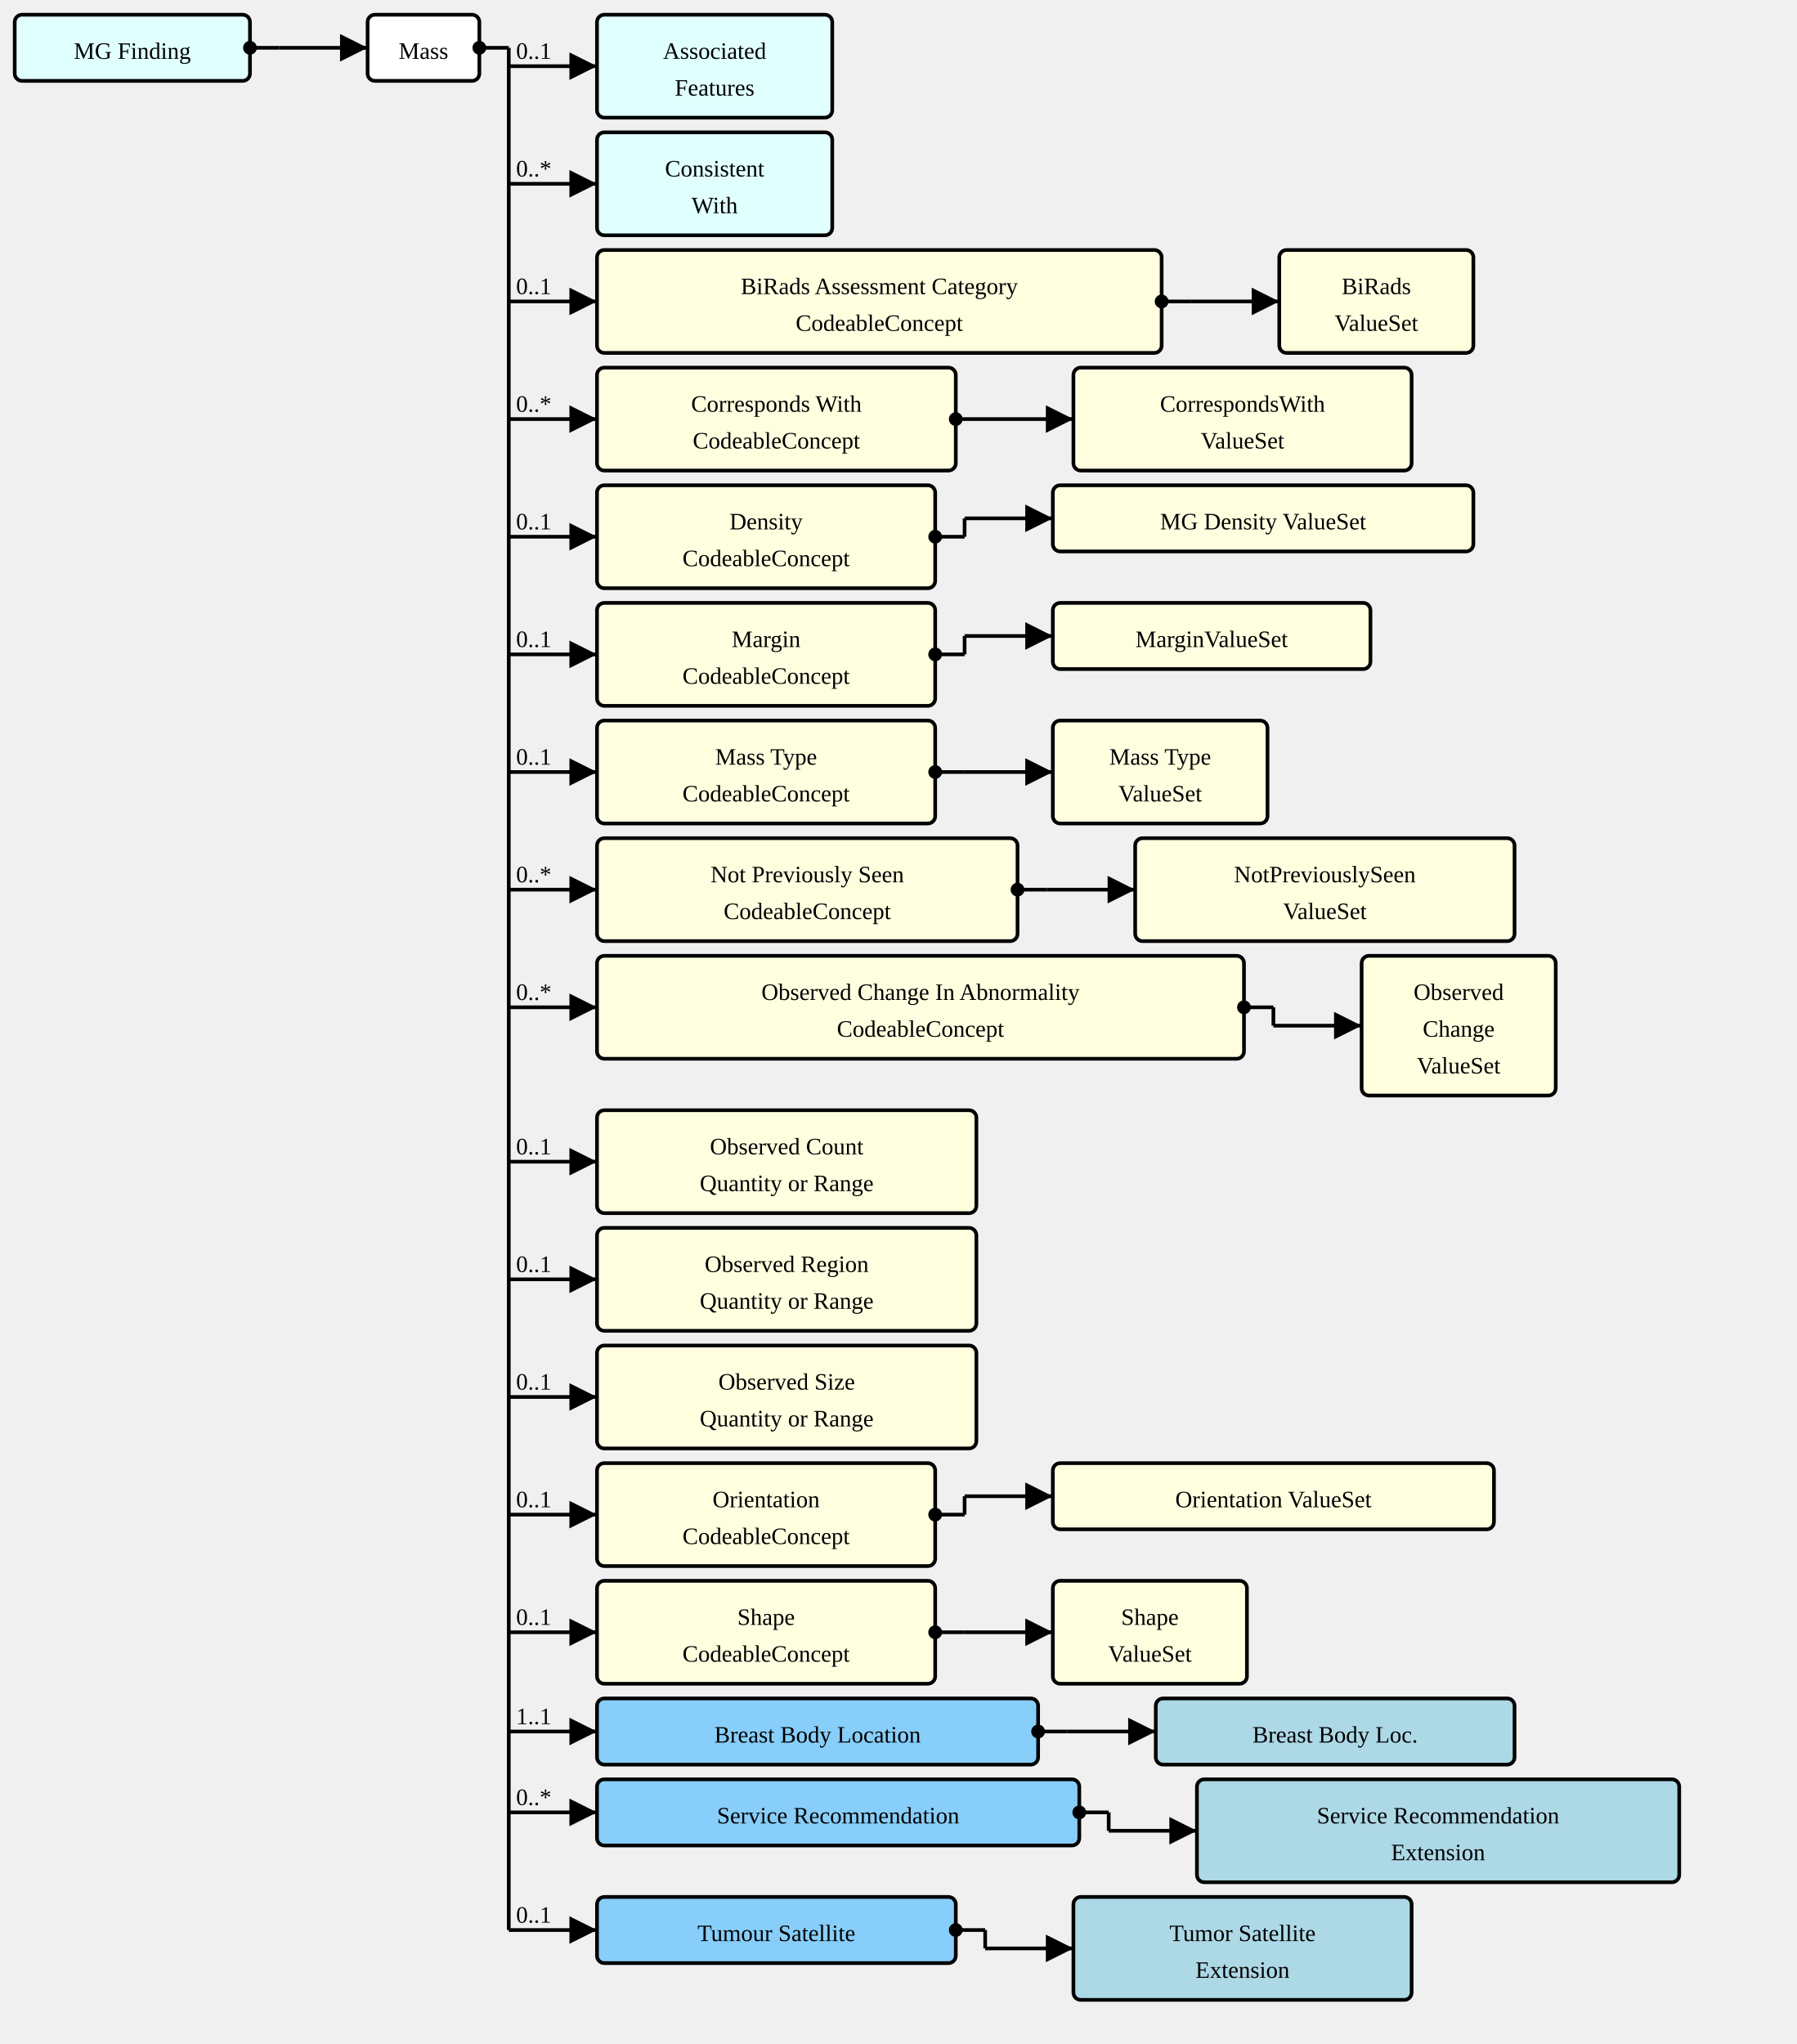
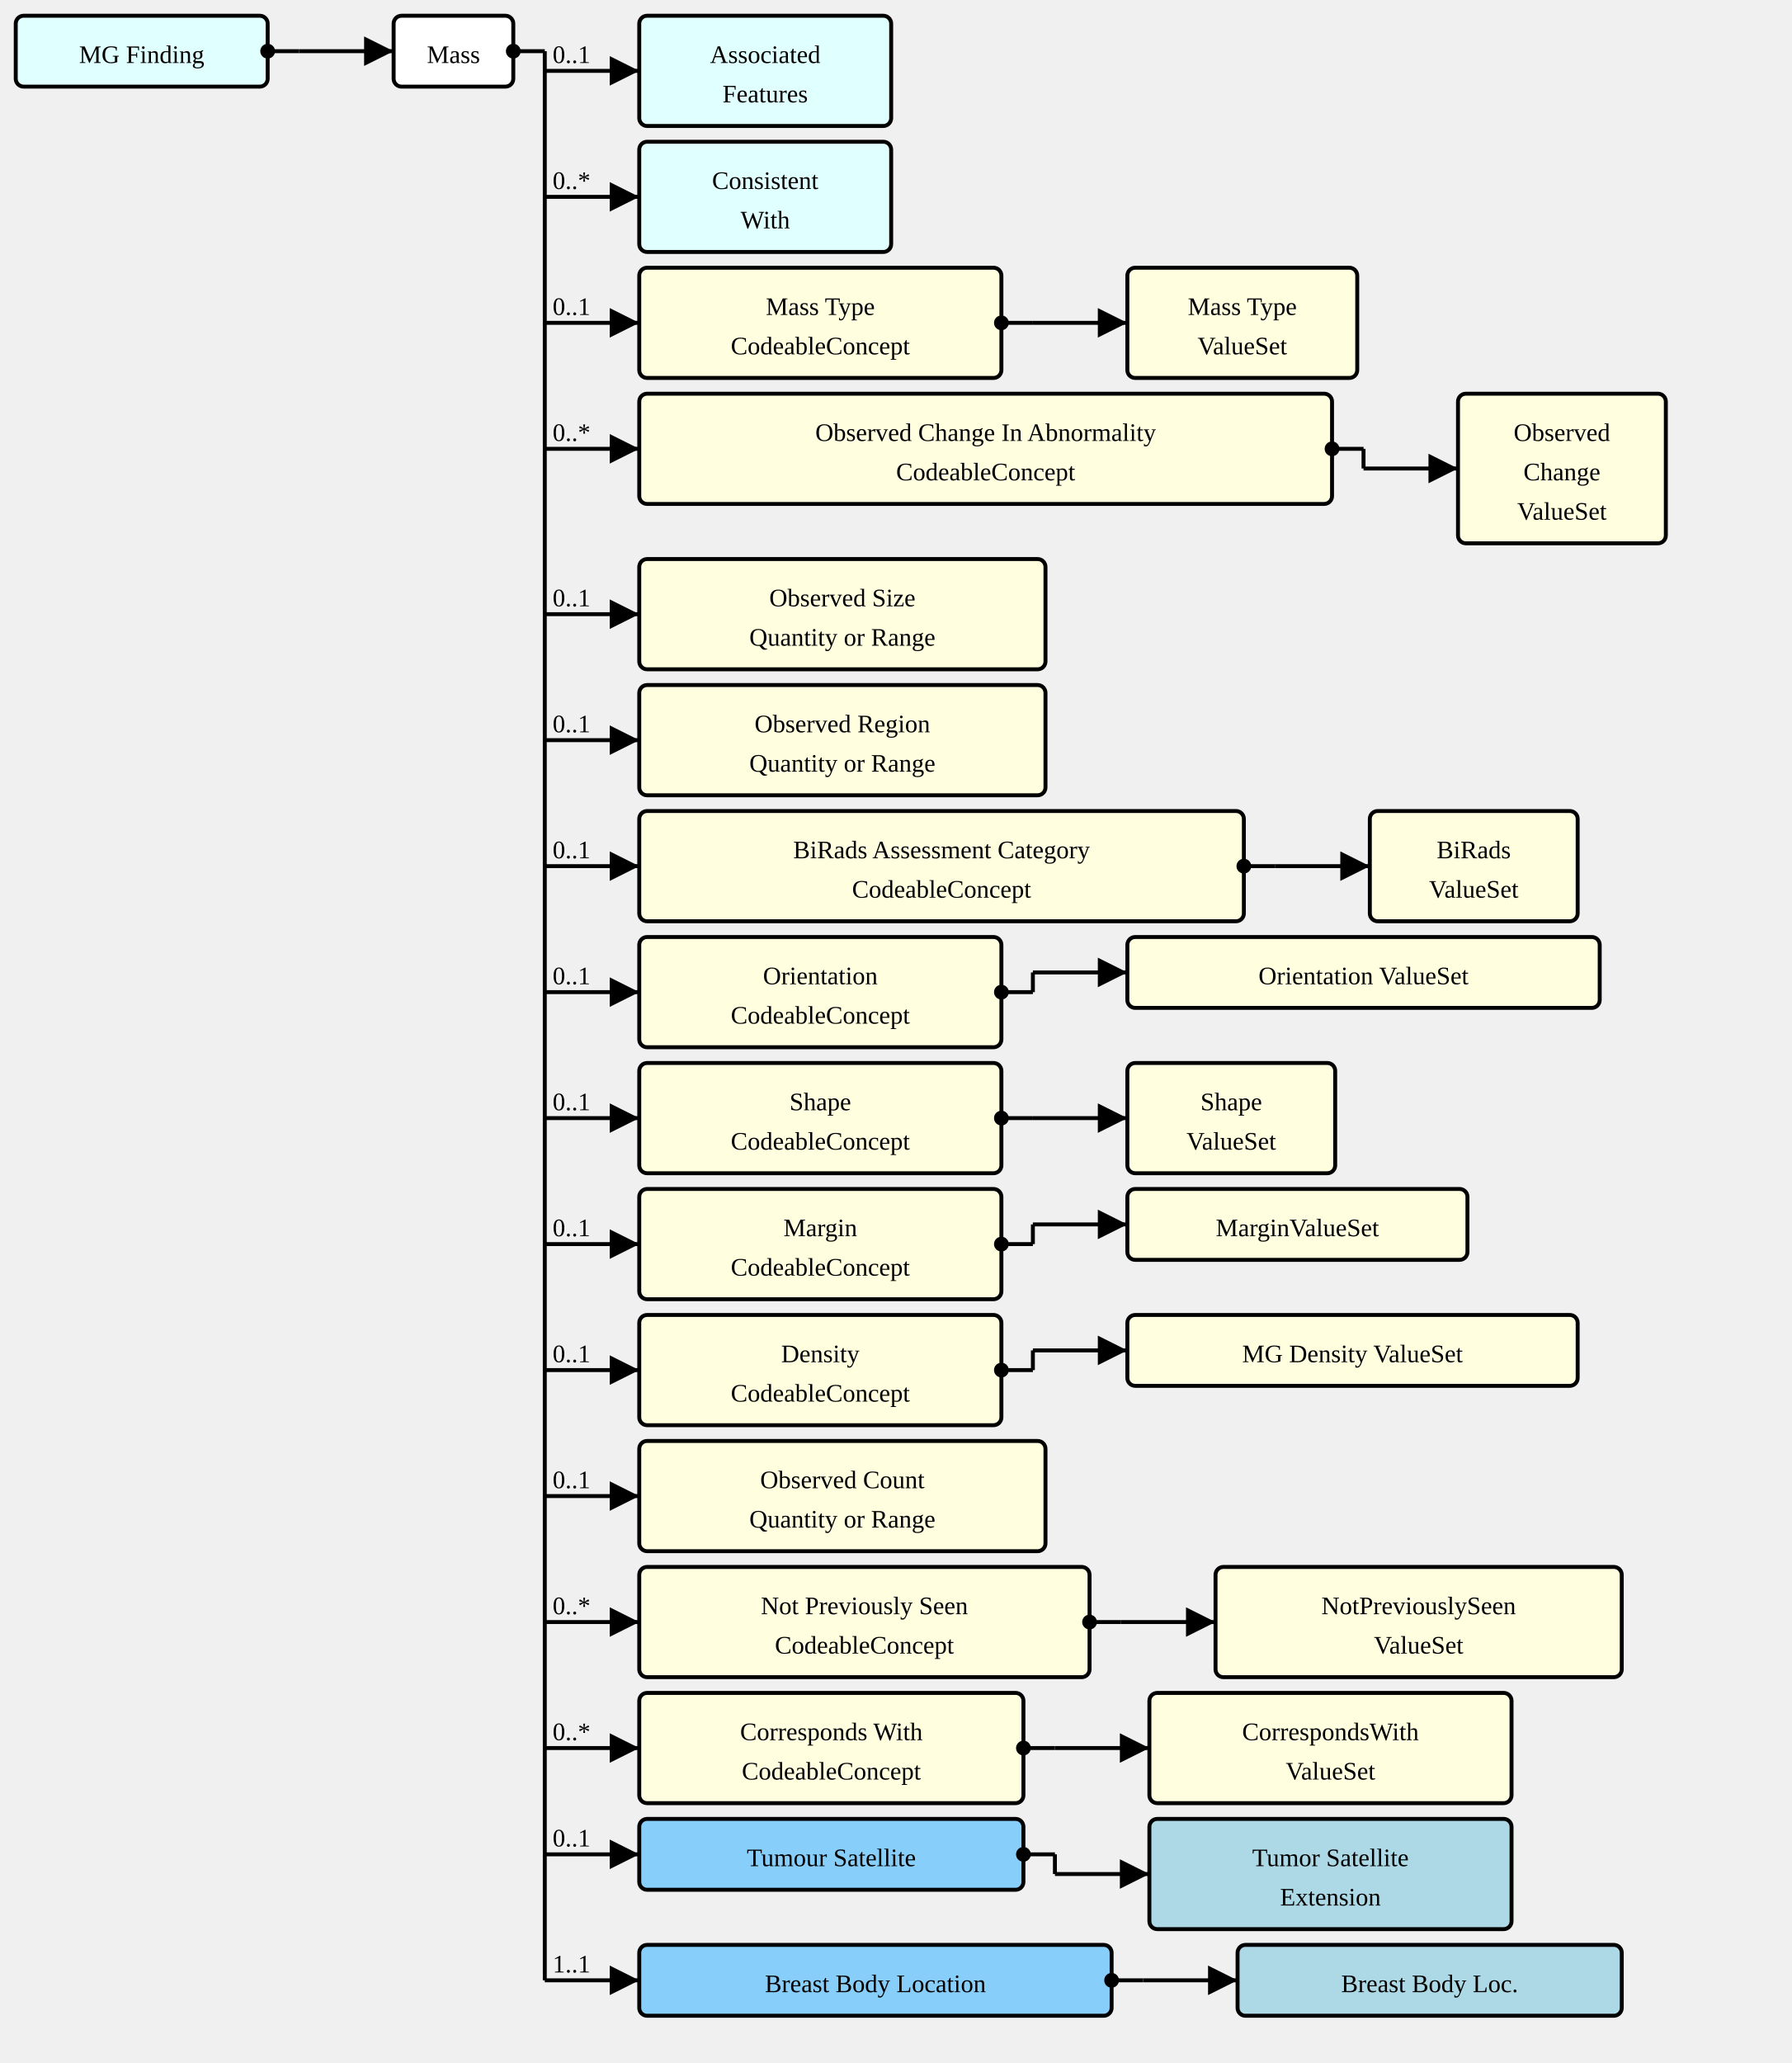
- <svg xmlns="http://www.w3.org/2000/svg" version="1.1" width="916.5" height="1042.5">
+ <svg xmlns="http://www.w3.org/2000/svg" version="1.1" width="853.5" height="982.5">
  <defs>
    <marker id="arrowStart" markerWidth="3.75" markerHeight="3.75" markerUnits="px" refX="1.875" refY="1.875">
      <circle fill="Black" stroke-width="0" cx="1.875" cy="1.875" r="1.875" />
    </marker>
    <marker id="arrowEnd" markerWidth="7.5" markerHeight="7.5" markerUnits="px" refX="7.5" refY="3.75">
      <polygon fill="Black" stroke-width="0" points="0 0 7.5 3.75 0 7.5" />
    </marker>
  </defs>
  <g>
    <g transform="translate(7.5 7.5)">
      <rect fill="LightCyan" stroke="Black" stroke-width="1.875" x="0" y="0" width="120" height="33.75" rx="3.75" ry="3.75" />
      <a href="./StructureDefinition-MGFinding.html" target="_top">
        <text x="60" y="22.5" text-anchor="middle">MG Finding</text>
      </a>
    </g>
    <line stroke="Black" stroke-width="1.875" marker-end="url(#arrowEnd)" x1="142.5" y1="24.375" x2="187.5" y2="24.375" />
    <text x="146.25" y="20.625" text-anchor="left" />
    <line stroke="Black" stroke-width="1.875" marker-start="url(#arrowStart)" x1="127.5" y1="24.375" x2="142.5" y2="24.375" />
    <line stroke="Black" stroke-width="1.875" x1="142.5" y1="24.375" x2="142.5" y2="24.375" />
  </g>
  <g>
    <g transform="translate(187.5 7.5)">
      <rect fill="White" stroke="Black" stroke-width="1.875" x="0" y="0" width="57" height="33.75" rx="3.75" ry="3.75" />
      <text x="28.5" y="22.5" text-anchor="middle">Mass</text>
    </g>
    <line stroke="Black" stroke-width="1.875" marker-end="url(#arrowEnd)" x1="259.5" y1="33.75" x2="304.5" y2="33.75" />
    <text x="263.25" y="30" text-anchor="left">0..1</text>
    <line stroke="Black" stroke-width="1.875" marker-end="url(#arrowEnd)" x1="259.5" y1="93.75" x2="304.5" y2="93.75" />
    <text x="263.25" y="90" text-anchor="left">0..*</text>
    <line stroke="Black" stroke-width="1.875" marker-end="url(#arrowEnd)" x1="259.5" y1="153.75" x2="304.5" y2="153.75" />
    <text x="263.25" y="150" text-anchor="left">0..1</text>
    <line stroke="Black" stroke-width="1.875" marker-end="url(#arrowEnd)" x1="259.5" y1="213.75" x2="304.5" y2="213.75" />
    <text x="263.25" y="210" text-anchor="left">0..*</text>
-     <line stroke="Black" stroke-width="1.875" marker-end="url(#arrowEnd)" x1="259.5" y1="273.75" x2="304.5" y2="273.75" />
-     <text x="263.25" y="270" text-anchor="left">0..1</text>
-     <line stroke="Black" stroke-width="1.875" marker-end="url(#arrowEnd)" x1="259.5" y1="333.75" x2="304.5" y2="333.75" />
-     <text x="263.25" y="330" text-anchor="left">0..1</text>
-     <line stroke="Black" stroke-width="1.875" marker-end="url(#arrowEnd)" x1="259.5" y1="393.75" x2="304.5" y2="393.75" />
-     <text x="263.25" y="390" text-anchor="left">0..1</text>
-     <line stroke="Black" stroke-width="1.875" marker-end="url(#arrowEnd)" x1="259.5" y1="453.75" x2="304.5" y2="453.75" />
-     <text x="263.25" y="450" text-anchor="left">0..*</text>
-     <line stroke="Black" stroke-width="1.875" marker-end="url(#arrowEnd)" x1="259.5" y1="513.75" x2="304.5" y2="513.75" />
-     <text x="263.25" y="510" text-anchor="left">0..*</text>
+     <line stroke="Black" stroke-width="1.875" marker-end="url(#arrowEnd)" x1="259.5" y1="292.5" x2="304.5" y2="292.5" />
+     <text x="263.25" y="288.75" text-anchor="left">0..1</text>
+     <line stroke="Black" stroke-width="1.875" marker-end="url(#arrowEnd)" x1="259.5" y1="352.5" x2="304.5" y2="352.5" />
+     <text x="263.25" y="348.75" text-anchor="left">0..1</text>
+     <line stroke="Black" stroke-width="1.875" marker-end="url(#arrowEnd)" x1="259.5" y1="412.5" x2="304.5" y2="412.5" />
+     <text x="263.25" y="408.75" text-anchor="left">0..1</text>
+     <line stroke="Black" stroke-width="1.875" marker-end="url(#arrowEnd)" x1="259.5" y1="472.5" x2="304.5" y2="472.5" />
+     <text x="263.25" y="468.75" text-anchor="left">0..1</text>
+     <line stroke="Black" stroke-width="1.875" marker-end="url(#arrowEnd)" x1="259.5" y1="532.5" x2="304.5" y2="532.5" />
+     <text x="263.25" y="528.75" text-anchor="left">0..1</text>
    <line stroke="Black" stroke-width="1.875" marker-end="url(#arrowEnd)" x1="259.5" y1="592.5" x2="304.5" y2="592.5" />
    <text x="263.25" y="588.75" text-anchor="left">0..1</text>
    <line stroke="Black" stroke-width="1.875" marker-end="url(#arrowEnd)" x1="259.5" y1="652.5" x2="304.5" y2="652.5" />
    <text x="263.25" y="648.75" text-anchor="left">0..1</text>
    <line stroke="Black" stroke-width="1.875" marker-end="url(#arrowEnd)" x1="259.5" y1="712.5" x2="304.5" y2="712.5" />
    <text x="263.25" y="708.75" text-anchor="left">0..1</text>
    <line stroke="Black" stroke-width="1.875" marker-end="url(#arrowEnd)" x1="259.5" y1="772.5" x2="304.5" y2="772.5" />
-     <text x="263.25" y="768.75" text-anchor="left">0..1</text>
+     <text x="263.25" y="768.75" text-anchor="left">0..*</text>
    <line stroke="Black" stroke-width="1.875" marker-end="url(#arrowEnd)" x1="259.5" y1="832.5" x2="304.5" y2="832.5" />
-     <text x="263.25" y="828.75" text-anchor="left">0..1</text>
+     <text x="263.25" y="828.75" text-anchor="left">0..*</text>
    <line stroke="Black" stroke-width="1.875" marker-end="url(#arrowEnd)" x1="259.5" y1="883.125" x2="304.5" y2="883.125" />
-     <text x="263.25" y="879.375" text-anchor="left">1..1</text>
-     <line stroke="Black" stroke-width="1.875" marker-end="url(#arrowEnd)" x1="259.5" y1="924.375" x2="304.5" y2="924.375" />
-     <text x="263.25" y="920.625" text-anchor="left">0..*</text>
-     <line stroke="Black" stroke-width="1.875" marker-end="url(#arrowEnd)" x1="259.5" y1="984.375" x2="304.5" y2="984.375" />
-     <text x="263.25" y="980.625" text-anchor="left">0..1</text>
+     <text x="263.25" y="879.375" text-anchor="left">0..1</text>
+     <line stroke="Black" stroke-width="1.875" marker-end="url(#arrowEnd)" x1="259.5" y1="943.125" x2="304.5" y2="943.125" />
+     <text x="263.25" y="939.375" text-anchor="left">1..1</text>
    <line stroke="Black" stroke-width="1.875" marker-start="url(#arrowStart)" x1="244.5" y1="24.375" x2="259.5" y2="24.375" />
-     <line stroke="Black" stroke-width="1.875" x1="259.5" y1="24.375" x2="259.5" y2="984.375" />
+     <line stroke="Black" stroke-width="1.875" x1="259.5" y1="24.375" x2="259.5" y2="943.125" />
  </g>
  <g>
    <g transform="translate(304.5 7.5)">
      <rect fill="LightCyan" stroke="Black" stroke-width="1.875" x="0" y="0" width="120" height="52.5" rx="3.75" ry="3.75" />
      <a href="./StructureDefinition-AssociatedFeatures.html" target="_top">
        <text x="60" y="22.5" text-anchor="middle">Associated</text>
      </a>
      <a href="./StructureDefinition-AssociatedFeatures.html" target="_top">
        <text x="60" y="41.25" text-anchor="middle">Features</text>
      </a>
    </g>
  </g>
  <g>
    <g transform="translate(304.5 67.5)">
      <rect fill="LightCyan" stroke="Black" stroke-width="1.875" x="0" y="0" width="120" height="52.5" rx="3.75" ry="3.75" />
      <a href="./StructureDefinition-ConsistentWith.html" target="_top">
        <text x="60" y="22.5" text-anchor="middle">Consistent</text>
      </a>
      <a href="./StructureDefinition-ConsistentWith.html" target="_top">
        <text x="60" y="41.25" text-anchor="middle">With</text>
      </a>
    </g>
  </g>
  <g>
    <g transform="translate(304.5 127.5)">
+       <a href="StructureDefinition-Mass-definitions.html#Observation.component:massType" target="_top">
+         <rect fill="LightYellow" stroke="Black" stroke-width="1.875" x="0" y="0" width="172.5" height="52.5" rx="3.75" ry="3.75" />
+       </a>
+       <a href="StructureDefinition-Mass-definitions.html#Observation.component:massType" target="_top">
+         <text x="86.25" y="22.5" text-anchor="middle">Mass Type</text>
+       </a>
+       <a href="StructureDefinition-Mass-definitions.html#Observation.component:massType" target="_top">
+         <text x="86.25" y="41.25" text-anchor="middle">CodeableConcept</text>
+       </a>
+     </g>
+     <line stroke="Black" stroke-width="1.875" marker-end="url(#arrowEnd)" x1="492" y1="153.75" x2="537" y2="153.75" />
+     <line stroke="Black" stroke-width="1.875" marker-start="url(#arrowStart)" x1="477" y1="153.75" x2="492" y2="153.75" />
+     <line stroke="Black" stroke-width="1.875" x1="492" y1="153.75" x2="492" y2="153.75" />
+   </g>
+   <g>
+     <g transform="translate(537 127.5)">
+       <rect fill="LightYellow" stroke="Black" stroke-width="1.875" x="0" y="0" width="109.5" height="52.5" rx="3.75" ry="3.75" />
+       <a href="./ValueSet-MassTypeValueSetVS.html" target="_top">
+         <text x="54.75" y="22.5" text-anchor="middle">Mass Type</text>
+       </a>
+       <a href="./ValueSet-MassTypeValueSetVS.html" target="_top">
+         <text x="54.75" y="41.25" text-anchor="middle">ValueSet</text>
+       </a>
+     </g>
+   </g>
+   <g>
+     <g transform="translate(304.5 187.5)">
+       <a href="StructureDefinition-Mass-definitions.html#Observation.component:observedChanges" target="_top">
+         <rect fill="LightYellow" stroke="Black" stroke-width="1.875" x="0" y="0" width="330" height="52.5" rx="3.75" ry="3.75" />
+       </a>
+       <a href="StructureDefinition-Mass-definitions.html#Observation.component:observedChanges" target="_top">
+         <text x="165" y="22.5" text-anchor="middle">Observed Change In Abnormality</text>
+       </a>
+       <a href="StructureDefinition-Mass-definitions.html#Observation.component:observedChanges" target="_top">
+         <text x="165" y="41.25" text-anchor="middle">CodeableConcept</text>
+       </a>
+     </g>
+     <line stroke="Black" stroke-width="1.875" marker-end="url(#arrowEnd)" x1="649.5" y1="223.125" x2="694.5" y2="223.125" />
+     <line stroke="Black" stroke-width="1.875" marker-start="url(#arrowStart)" x1="634.5" y1="213.75" x2="649.5" y2="213.75" />
+     <line stroke="Black" stroke-width="1.875" x1="649.5" y1="213.75" x2="649.5" y2="223.125" />
+   </g>
+   <g>
+     <g transform="translate(694.5 187.5)">
+       <rect fill="LightYellow" stroke="Black" stroke-width="1.875" x="0" y="0" width="99" height="71.25" rx="3.75" ry="3.75" />
+       <a href="./ValueSet-ObservedChangesVS.html" target="_top">
+         <text x="49.5" y="22.5" text-anchor="middle">Observed</text>
+       </a>
+       <a href="./ValueSet-ObservedChangesVS.html" target="_top">
+         <text x="49.5" y="41.25" text-anchor="middle">Change</text>
+       </a>
+       <a href="./ValueSet-ObservedChangesVS.html" target="_top">
+         <text x="49.5" y="60" text-anchor="middle">ValueSet</text>
+       </a>
+     </g>
+   </g>
+   <g>
+     <g transform="translate(304.5 266.25)">
+       <a href="StructureDefinition-Mass-definitions.html#Observation.component:observedSize" target="_top">
+         <rect fill="LightYellow" stroke="Black" stroke-width="1.875" x="0" y="0" width="193.5" height="52.5" rx="3.75" ry="3.75" />
+       </a>
+       <a href="StructureDefinition-Mass-definitions.html#Observation.component:observedSize" target="_top">
+         <text x="96.75" y="22.5" text-anchor="middle">Observed Size</text>
+       </a>
+       <a href="StructureDefinition-Mass-definitions.html#Observation.component:observedSize" target="_top">
+         <text x="96.75" y="41.25" text-anchor="middle">Quantity or Range</text>
+       </a>
+     </g>
+   </g>
+   <g>
+     <g transform="translate(304.5 326.25)">
+       <a href="StructureDefinition-Mass-definitions.html#Observation.component:observedRegion" target="_top">
+         <rect fill="LightYellow" stroke="Black" stroke-width="1.875" x="0" y="0" width="193.5" height="52.5" rx="3.75" ry="3.75" />
+       </a>
+       <a href="StructureDefinition-Mass-definitions.html#Observation.component:observedRegion" target="_top">
+         <text x="96.75" y="22.5" text-anchor="middle">Observed Region</text>
+       </a>
+       <a href="StructureDefinition-Mass-definitions.html#Observation.component:observedRegion" target="_top">
+         <text x="96.75" y="41.25" text-anchor="middle">Quantity or Range</text>
+       </a>
+     </g>
+   </g>
+   <g>
+     <g transform="translate(304.5 386.25)">
      <a href="StructureDefinition-Mass-definitions.html#Observation.component:biRadsAssessmentCategory" target="_top">
        <rect fill="LightYellow" stroke="Black" stroke-width="1.875" x="0" y="0" width="288" height="52.5" rx="3.75" ry="3.75" />
      </a>
      <a href="StructureDefinition-Mass-definitions.html#Observation.component:biRadsAssessmentCategory" target="_top">
        <text x="144" y="22.5" text-anchor="middle">BiRads Assessment Category</text>
      </a>
      <a href="StructureDefinition-Mass-definitions.html#Observation.component:biRadsAssessmentCategory" target="_top">
        <text x="144" y="41.25" text-anchor="middle">CodeableConcept</text>
      </a>
    </g>
-     <line stroke="Black" stroke-width="1.875" marker-end="url(#arrowEnd)" x1="607.5" y1="153.75" x2="652.5" y2="153.75" />
-     <line stroke="Black" stroke-width="1.875" marker-start="url(#arrowStart)" x1="592.5" y1="153.75" x2="607.5" y2="153.75" />
-     <line stroke="Black" stroke-width="1.875" x1="607.5" y1="153.75" x2="607.5" y2="153.75" />
-   </g>
-   <g>
-     <g transform="translate(652.5 127.5)">
+     <line stroke="Black" stroke-width="1.875" marker-end="url(#arrowEnd)" x1="607.5" y1="412.5" x2="652.5" y2="412.5" />
+     <line stroke="Black" stroke-width="1.875" marker-start="url(#arrowStart)" x1="592.5" y1="412.5" x2="607.5" y2="412.5" />
+     <line stroke="Black" stroke-width="1.875" x1="607.5" y1="412.5" x2="607.5" y2="412.5" />
+   </g>
+   <g>
+     <g transform="translate(652.5 386.25)">
      <rect fill="LightYellow" stroke="Black" stroke-width="1.875" x="0" y="0" width="99" height="52.5" rx="3.75" ry="3.75" />
      <a href="./ValueSet-BiRadsAssessmentCategoriesVS.html" target="_top">
        <text x="49.5" y="22.5" text-anchor="middle">BiRads</text>
      </a>
      <a href="./ValueSet-BiRadsAssessmentCategoriesVS.html" target="_top">
        <text x="49.5" y="41.25" text-anchor="middle">ValueSet</text>
      </a>
    </g>
  </g>
  <g>
-     <g transform="translate(304.5 187.5)">
+     <g transform="translate(304.5 446.25)">
+       <a href="StructureDefinition-Mass-definitions.html#Observation.component:orientation" target="_top">
+         <rect fill="LightYellow" stroke="Black" stroke-width="1.875" x="0" y="0" width="172.5" height="52.5" rx="3.75" ry="3.75" />
+       </a>
+       <a href="StructureDefinition-Mass-definitions.html#Observation.component:orientation" target="_top">
+         <text x="86.25" y="22.5" text-anchor="middle">Orientation</text>
+       </a>
+       <a href="StructureDefinition-Mass-definitions.html#Observation.component:orientation" target="_top">
+         <text x="86.25" y="41.25" text-anchor="middle">CodeableConcept</text>
+       </a>
+     </g>
+     <line stroke="Black" stroke-width="1.875" marker-end="url(#arrowEnd)" x1="492" y1="463.125" x2="537" y2="463.125" />
+     <line stroke="Black" stroke-width="1.875" marker-start="url(#arrowStart)" x1="477" y1="472.5" x2="492" y2="472.5" />
+     <line stroke="Black" stroke-width="1.875" x1="492" y1="463.125" x2="492" y2="472.5" />
+   </g>
+   <g>
+     <g transform="translate(537 446.25)">
+       <rect fill="LightYellow" stroke="Black" stroke-width="1.875" x="0" y="0" width="225" height="33.75" rx="3.75" ry="3.75" />
+       <a href="./ValueSet-OrientationVS.html" target="_top">
+         <text x="112.5" y="22.5" text-anchor="middle">Orientation ValueSet</text>
+       </a>
+     </g>
+   </g>
+   <g>
+     <g transform="translate(304.5 506.25)">
+       <a href="StructureDefinition-Mass-definitions.html#Observation.component:shape" target="_top">
+         <rect fill="LightYellow" stroke="Black" stroke-width="1.875" x="0" y="0" width="172.5" height="52.5" rx="3.75" ry="3.75" />
+       </a>
+       <a href="StructureDefinition-Mass-definitions.html#Observation.component:shape" target="_top">
+         <text x="86.25" y="22.5" text-anchor="middle">Shape</text>
+       </a>
+       <a href="StructureDefinition-Mass-definitions.html#Observation.component:shape" target="_top">
+         <text x="86.25" y="41.25" text-anchor="middle">CodeableConcept</text>
+       </a>
+     </g>
+     <line stroke="Black" stroke-width="1.875" marker-end="url(#arrowEnd)" x1="492" y1="532.5" x2="537" y2="532.5" />
+     <line stroke="Black" stroke-width="1.875" marker-start="url(#arrowStart)" x1="477" y1="532.5" x2="492" y2="532.5" />
+     <line stroke="Black" stroke-width="1.875" x1="492" y1="532.5" x2="492" y2="532.5" />
+   </g>
+   <g>
+     <g transform="translate(537 506.25)">
+       <rect fill="LightYellow" stroke="Black" stroke-width="1.875" x="0" y="0" width="99" height="52.5" rx="3.75" ry="3.75" />
+       <a href="./ValueSet-ShapeVS.html" target="_top">
+         <text x="49.5" y="22.5" text-anchor="middle">Shape</text>
+       </a>
+       <a href="./ValueSet-ShapeVS.html" target="_top">
+         <text x="49.5" y="41.25" text-anchor="middle">ValueSet</text>
+       </a>
+     </g>
+   </g>
+   <g>
+     <g transform="translate(304.5 566.25)">
+       <a href="StructureDefinition-Mass-definitions.html#Observation.component:margin" target="_top">
+         <rect fill="LightYellow" stroke="Black" stroke-width="1.875" x="0" y="0" width="172.5" height="52.5" rx="3.75" ry="3.75" />
+       </a>
+       <a href="StructureDefinition-Mass-definitions.html#Observation.component:margin" target="_top">
+         <text x="86.25" y="22.5" text-anchor="middle">Margin</text>
+       </a>
+       <a href="StructureDefinition-Mass-definitions.html#Observation.component:margin" target="_top">
+         <text x="86.25" y="41.25" text-anchor="middle">CodeableConcept</text>
+       </a>
+     </g>
+     <line stroke="Black" stroke-width="1.875" marker-end="url(#arrowEnd)" x1="492" y1="583.125" x2="537" y2="583.125" />
+     <line stroke="Black" stroke-width="1.875" marker-start="url(#arrowStart)" x1="477" y1="592.5" x2="492" y2="592.5" />
+     <line stroke="Black" stroke-width="1.875" x1="492" y1="583.125" x2="492" y2="592.5" />
+   </g>
+   <g>
+     <g transform="translate(537 566.25)">
+       <rect fill="LightYellow" stroke="Black" stroke-width="1.875" x="0" y="0" width="162" height="33.75" rx="3.75" ry="3.75" />
+       <a href="./ValueSet-MarginVS.html" target="_top">
+         <text x="81" y="22.5" text-anchor="middle">MarginValueSet</text>
+       </a>
+     </g>
+   </g>
+   <g>
+     <g transform="translate(304.5 626.25)">
+       <a href="StructureDefinition-Mass-definitions.html#Observation.component:mgDensity" target="_top">
+         <rect fill="LightYellow" stroke="Black" stroke-width="1.875" x="0" y="0" width="172.5" height="52.5" rx="3.75" ry="3.75" />
+       </a>
+       <a href="StructureDefinition-Mass-definitions.html#Observation.component:mgDensity" target="_top">
+         <text x="86.25" y="22.5" text-anchor="middle">Density</text>
+       </a>
+       <a href="StructureDefinition-Mass-definitions.html#Observation.component:mgDensity" target="_top">
+         <text x="86.25" y="41.25" text-anchor="middle">CodeableConcept</text>
+       </a>
+     </g>
+     <line stroke="Black" stroke-width="1.875" marker-end="url(#arrowEnd)" x1="492" y1="643.125" x2="537" y2="643.125" />
+     <line stroke="Black" stroke-width="1.875" marker-start="url(#arrowStart)" x1="477" y1="652.5" x2="492" y2="652.5" />
+     <line stroke="Black" stroke-width="1.875" x1="492" y1="643.125" x2="492" y2="652.5" />
+   </g>
+   <g>
+     <g transform="translate(537 626.25)">
+       <rect fill="LightYellow" stroke="Black" stroke-width="1.875" x="0" y="0" width="214.5" height="33.75" rx="3.75" ry="3.75" />
+       <a href="./ValueSet-MGDensityVS.html" target="_top">
+         <text x="107.25" y="22.5" text-anchor="middle">MG Density ValueSet</text>
+       </a>
+     </g>
+   </g>
+   <g>
+     <g transform="translate(304.5 686.25)">
+       <a href="StructureDefinition-Mass-definitions.html#Observation.component:observedCount" target="_top">
+         <rect fill="LightYellow" stroke="Black" stroke-width="1.875" x="0" y="0" width="193.5" height="52.5" rx="3.75" ry="3.75" />
+       </a>
+       <a href="StructureDefinition-Mass-definitions.html#Observation.component:observedCount" target="_top">
+         <text x="96.75" y="22.5" text-anchor="middle">Observed Count</text>
+       </a>
+       <a href="StructureDefinition-Mass-definitions.html#Observation.component:observedCount" target="_top">
+         <text x="96.75" y="41.25" text-anchor="middle">Quantity or Range</text>
+       </a>
+     </g>
+   </g>
+   <g>
+     <g transform="translate(304.5 746.25)">
+       <a href="StructureDefinition-Mass-definitions.html#Observation.component:notPreviouslySeen" target="_top">
+         <rect fill="LightYellow" stroke="Black" stroke-width="1.875" x="0" y="0" width="214.5" height="52.5" rx="3.75" ry="3.75" />
+       </a>
+       <a href="StructureDefinition-Mass-definitions.html#Observation.component:notPreviouslySeen" target="_top">
+         <text x="107.25" y="22.5" text-anchor="middle">Not Previously Seen</text>
+       </a>
+       <a href="StructureDefinition-Mass-definitions.html#Observation.component:notPreviouslySeen" target="_top">
+         <text x="107.25" y="41.25" text-anchor="middle">CodeableConcept</text>
+       </a>
+     </g>
+     <line stroke="Black" stroke-width="1.875" marker-end="url(#arrowEnd)" x1="534" y1="772.5" x2="579" y2="772.5" />
+     <line stroke="Black" stroke-width="1.875" marker-start="url(#arrowStart)" x1="519" y1="772.5" x2="534" y2="772.5" />
+     <line stroke="Black" stroke-width="1.875" x1="534" y1="772.5" x2="534" y2="772.5" />
+   </g>
+   <g>
+     <g transform="translate(579 746.25)">
+       <rect fill="LightYellow" stroke="Black" stroke-width="1.875" x="0" y="0" width="193.5" height="52.5" rx="3.75" ry="3.75" />
+       <a href="./ValueSet-NotPreviouslySeenVS.html" target="_top">
+         <text x="96.75" y="22.5" text-anchor="middle">NotPreviouslySeen</text>
+       </a>
+       <a href="./ValueSet-NotPreviouslySeenVS.html" target="_top">
+         <text x="96.75" y="41.25" text-anchor="middle">ValueSet</text>
+       </a>
+     </g>
+   </g>
+   <g>
+     <g transform="translate(304.5 806.25)">
      <a href="StructureDefinition-Mass-definitions.html#Observation.component:correspondsWith" target="_top">
        <rect fill="LightYellow" stroke="Black" stroke-width="1.875" x="0" y="0" width="183" height="52.5" rx="3.75" ry="3.75" />
      </a>
      <a href="StructureDefinition-Mass-definitions.html#Observation.component:correspondsWith" target="_top">
        <text x="91.5" y="22.5" text-anchor="middle">Corresponds With</text>
      </a>
      <a href="StructureDefinition-Mass-definitions.html#Observation.component:correspondsWith" target="_top">
        <text x="91.5" y="41.25" text-anchor="middle">CodeableConcept</text>
      </a>
    </g>
-     <line stroke="Black" stroke-width="1.875" marker-end="url(#arrowEnd)" x1="502.5" y1="213.75" x2="547.5" y2="213.75" />
-     <line stroke="Black" stroke-width="1.875" marker-start="url(#arrowStart)" x1="487.5" y1="213.75" x2="502.5" y2="213.75" />
-     <line stroke="Black" stroke-width="1.875" x1="502.5" y1="213.75" x2="502.5" y2="213.75" />
-   </g>
-   <g>
-     <g transform="translate(547.5 187.5)">
+     <line stroke="Black" stroke-width="1.875" marker-end="url(#arrowEnd)" x1="502.5" y1="832.5" x2="547.5" y2="832.5" />
+     <line stroke="Black" stroke-width="1.875" marker-start="url(#arrowStart)" x1="487.5" y1="832.5" x2="502.5" y2="832.5" />
+     <line stroke="Black" stroke-width="1.875" x1="502.5" y1="832.5" x2="502.5" y2="832.5" />
+   </g>
+   <g>
+     <g transform="translate(547.5 806.25)">
      <rect fill="LightYellow" stroke="Black" stroke-width="1.875" x="0" y="0" width="172.5" height="52.5" rx="3.75" ry="3.75" />
      <a href="./ValueSet-CorrespondsWithVS.html" target="_top">
        <text x="86.25" y="22.5" text-anchor="middle">CorrespondsWith</text>
      </a>
      <a href="./ValueSet-CorrespondsWithVS.html" target="_top">
        <text x="86.25" y="41.25" text-anchor="middle">ValueSet</text>
      </a>
    </g>
  </g>
  <g>
-     <g transform="translate(304.5 247.5)">
-       <a href="StructureDefinition-Mass-definitions.html#Observation.component:mgDensity" target="_top">
-         <rect fill="LightYellow" stroke="Black" stroke-width="1.875" x="0" y="0" width="172.5" height="52.5" rx="3.75" ry="3.75" />
-       </a>
-       <a href="StructureDefinition-Mass-definitions.html#Observation.component:mgDensity" target="_top">
-         <text x="86.25" y="22.5" text-anchor="middle">Density</text>
-       </a>
-       <a href="StructureDefinition-Mass-definitions.html#Observation.component:mgDensity" target="_top">
-         <text x="86.25" y="41.25" text-anchor="middle">CodeableConcept</text>
-       </a>
-     </g>
-     <line stroke="Black" stroke-width="1.875" marker-end="url(#arrowEnd)" x1="492" y1="264.375" x2="537" y2="264.375" />
-     <line stroke="Black" stroke-width="1.875" marker-start="url(#arrowStart)" x1="477" y1="273.75" x2="492" y2="273.75" />
-     <line stroke="Black" stroke-width="1.875" x1="492" y1="264.375" x2="492" y2="273.75" />
-   </g>
-   <g>
-     <g transform="translate(537 247.5)">
-       <rect fill="LightYellow" stroke="Black" stroke-width="1.875" x="0" y="0" width="214.5" height="33.75" rx="3.75" ry="3.75" />
-       <a href="./ValueSet-MGDensityVS.html" target="_top">
-         <text x="107.25" y="22.5" text-anchor="middle">MG Density ValueSet</text>
-       </a>
-     </g>
-   </g>
-   <g>
-     <g transform="translate(304.5 307.5)">
-       <a href="StructureDefinition-Mass-definitions.html#Observation.component:margin" target="_top">
-         <rect fill="LightYellow" stroke="Black" stroke-width="1.875" x="0" y="0" width="172.5" height="52.5" rx="3.75" ry="3.75" />
-       </a>
-       <a href="StructureDefinition-Mass-definitions.html#Observation.component:margin" target="_top">
-         <text x="86.25" y="22.5" text-anchor="middle">Margin</text>
-       </a>
-       <a href="StructureDefinition-Mass-definitions.html#Observation.component:margin" target="_top">
-         <text x="86.25" y="41.25" text-anchor="middle">CodeableConcept</text>
-       </a>
-     </g>
-     <line stroke="Black" stroke-width="1.875" marker-end="url(#arrowEnd)" x1="492" y1="324.375" x2="537" y2="324.375" />
-     <line stroke="Black" stroke-width="1.875" marker-start="url(#arrowStart)" x1="477" y1="333.75" x2="492" y2="333.75" />
-     <line stroke="Black" stroke-width="1.875" x1="492" y1="324.375" x2="492" y2="333.75" />
-   </g>
-   <g>
-     <g transform="translate(537 307.5)">
-       <rect fill="LightYellow" stroke="Black" stroke-width="1.875" x="0" y="0" width="162" height="33.75" rx="3.75" ry="3.75" />
-       <a href="./ValueSet-MarginVS.html" target="_top">
-         <text x="81" y="22.5" text-anchor="middle">MarginValueSet</text>
-       </a>
-     </g>
-   </g>
-   <g>
-     <g transform="translate(304.5 367.5)">
-       <a href="StructureDefinition-Mass-definitions.html#Observation.component:massType" target="_top">
-         <rect fill="LightYellow" stroke="Black" stroke-width="1.875" x="0" y="0" width="172.5" height="52.5" rx="3.75" ry="3.75" />
-       </a>
-       <a href="StructureDefinition-Mass-definitions.html#Observation.component:massType" target="_top">
-         <text x="86.25" y="22.5" text-anchor="middle">Mass Type</text>
-       </a>
-       <a href="StructureDefinition-Mass-definitions.html#Observation.component:massType" target="_top">
-         <text x="86.25" y="41.25" text-anchor="middle">CodeableConcept</text>
-       </a>
-     </g>
-     <line stroke="Black" stroke-width="1.875" marker-end="url(#arrowEnd)" x1="492" y1="393.75" x2="537" y2="393.75" />
-     <line stroke="Black" stroke-width="1.875" marker-start="url(#arrowStart)" x1="477" y1="393.75" x2="492" y2="393.75" />
-     <line stroke="Black" stroke-width="1.875" x1="492" y1="393.75" x2="492" y2="393.75" />
-   </g>
-   <g>
-     <g transform="translate(537 367.5)">
-       <rect fill="LightYellow" stroke="Black" stroke-width="1.875" x="0" y="0" width="109.5" height="52.5" rx="3.75" ry="3.75" />
-       <a href="./ValueSet-MassTypeValueSetVS.html" target="_top">
-         <text x="54.75" y="22.5" text-anchor="middle">Mass Type</text>
-       </a>
-       <a href="./ValueSet-MassTypeValueSetVS.html" target="_top">
-         <text x="54.75" y="41.25" text-anchor="middle">ValueSet</text>
-       </a>
-     </g>
-   </g>
-   <g>
-     <g transform="translate(304.5 427.5)">
-       <a href="StructureDefinition-Mass-definitions.html#Observation.component:notPreviouslySeen" target="_top">
-         <rect fill="LightYellow" stroke="Black" stroke-width="1.875" x="0" y="0" width="214.5" height="52.5" rx="3.75" ry="3.75" />
-       </a>
-       <a href="StructureDefinition-Mass-definitions.html#Observation.component:notPreviouslySeen" target="_top">
-         <text x="107.25" y="22.5" text-anchor="middle">Not Previously Seen</text>
-       </a>
-       <a href="StructureDefinition-Mass-definitions.html#Observation.component:notPreviouslySeen" target="_top">
-         <text x="107.25" y="41.25" text-anchor="middle">CodeableConcept</text>
-       </a>
-     </g>
-     <line stroke="Black" stroke-width="1.875" marker-end="url(#arrowEnd)" x1="534" y1="453.75" x2="579" y2="453.75" />
-     <line stroke="Black" stroke-width="1.875" marker-start="url(#arrowStart)" x1="519" y1="453.75" x2="534" y2="453.75" />
-     <line stroke="Black" stroke-width="1.875" x1="534" y1="453.75" x2="534" y2="453.75" />
-   </g>
-   <g>
-     <g transform="translate(579 427.5)">
-       <rect fill="LightYellow" stroke="Black" stroke-width="1.875" x="0" y="0" width="193.5" height="52.5" rx="3.75" ry="3.75" />
-       <a href="./ValueSet-NotPreviouslySeenVS.html" target="_top">
-         <text x="96.75" y="22.5" text-anchor="middle">NotPreviouslySeen</text>
-       </a>
-       <a href="./ValueSet-NotPreviouslySeenVS.html" target="_top">
-         <text x="96.75" y="41.25" text-anchor="middle">ValueSet</text>
-       </a>
-     </g>
-   </g>
-   <g>
-     <g transform="translate(304.5 487.5)">
-       <a href="StructureDefinition-Mass-definitions.html#Observation.component:observedChanges" target="_top">
-         <rect fill="LightYellow" stroke="Black" stroke-width="1.875" x="0" y="0" width="330" height="52.5" rx="3.75" ry="3.75" />
-       </a>
-       <a href="StructureDefinition-Mass-definitions.html#Observation.component:observedChanges" target="_top">
-         <text x="165" y="22.5" text-anchor="middle">Observed Change In Abnormality</text>
-       </a>
-       <a href="StructureDefinition-Mass-definitions.html#Observation.component:observedChanges" target="_top">
-         <text x="165" y="41.25" text-anchor="middle">CodeableConcept</text>
-       </a>
-     </g>
-     <line stroke="Black" stroke-width="1.875" marker-end="url(#arrowEnd)" x1="649.5" y1="523.125" x2="694.5" y2="523.125" />
-     <line stroke="Black" stroke-width="1.875" marker-start="url(#arrowStart)" x1="634.5" y1="513.75" x2="649.5" y2="513.75" />
-     <line stroke="Black" stroke-width="1.875" x1="649.5" y1="513.75" x2="649.5" y2="523.125" />
-   </g>
-   <g>
-     <g transform="translate(694.5 487.5)">
-       <rect fill="LightYellow" stroke="Black" stroke-width="1.875" x="0" y="0" width="99" height="71.25" rx="3.75" ry="3.75" />
-       <a href="./ValueSet-ObservedChangesVS.html" target="_top">
-         <text x="49.5" y="22.5" text-anchor="middle">Observed</text>
-       </a>
-       <a href="./ValueSet-ObservedChangesVS.html" target="_top">
-         <text x="49.5" y="41.25" text-anchor="middle">Change</text>
-       </a>
-       <a href="./ValueSet-ObservedChangesVS.html" target="_top">
-         <text x="49.5" y="60" text-anchor="middle">ValueSet</text>
-       </a>
-     </g>
-   </g>
-   <g>
-     <g transform="translate(304.5 566.25)">
-       <a href="StructureDefinition-Mass-definitions.html#Observation.component:observedCount" target="_top">
-         <rect fill="LightYellow" stroke="Black" stroke-width="1.875" x="0" y="0" width="193.5" height="52.5" rx="3.75" ry="3.75" />
-       </a>
-       <a href="StructureDefinition-Mass-definitions.html#Observation.component:observedCount" target="_top">
-         <text x="96.75" y="22.5" text-anchor="middle">Observed Count</text>
-       </a>
-       <a href="StructureDefinition-Mass-definitions.html#Observation.component:observedCount" target="_top">
-         <text x="96.75" y="41.25" text-anchor="middle">Quantity or Range</text>
-       </a>
-     </g>
-   </g>
-   <g>
-     <g transform="translate(304.5 626.25)">
-       <a href="StructureDefinition-Mass-definitions.html#Observation.component:observedRegion" target="_top">
-         <rect fill="LightYellow" stroke="Black" stroke-width="1.875" x="0" y="0" width="193.5" height="52.5" rx="3.75" ry="3.75" />
-       </a>
-       <a href="StructureDefinition-Mass-definitions.html#Observation.component:observedRegion" target="_top">
-         <text x="96.75" y="22.5" text-anchor="middle">Observed Region</text>
-       </a>
-       <a href="StructureDefinition-Mass-definitions.html#Observation.component:observedRegion" target="_top">
-         <text x="96.75" y="41.25" text-anchor="middle">Quantity or Range</text>
-       </a>
-     </g>
-   </g>
-   <g>
-     <g transform="translate(304.5 686.25)">
-       <a href="StructureDefinition-Mass-definitions.html#Observation.component:observedSize" target="_top">
-         <rect fill="LightYellow" stroke="Black" stroke-width="1.875" x="0" y="0" width="193.5" height="52.5" rx="3.75" ry="3.75" />
-       </a>
-       <a href="StructureDefinition-Mass-definitions.html#Observation.component:observedSize" target="_top">
-         <text x="96.75" y="22.5" text-anchor="middle">Observed Size</text>
-       </a>
-       <a href="StructureDefinition-Mass-definitions.html#Observation.component:observedSize" target="_top">
-         <text x="96.75" y="41.25" text-anchor="middle">Quantity or Range</text>
-       </a>
-     </g>
-   </g>
-   <g>
-     <g transform="translate(304.5 746.25)">
-       <a href="StructureDefinition-Mass-definitions.html#Observation.component:orientation" target="_top">
-         <rect fill="LightYellow" stroke="Black" stroke-width="1.875" x="0" y="0" width="172.5" height="52.5" rx="3.75" ry="3.75" />
-       </a>
-       <a href="StructureDefinition-Mass-definitions.html#Observation.component:orientation" target="_top">
-         <text x="86.25" y="22.5" text-anchor="middle">Orientation</text>
-       </a>
-       <a href="StructureDefinition-Mass-definitions.html#Observation.component:orientation" target="_top">
-         <text x="86.25" y="41.25" text-anchor="middle">CodeableConcept</text>
-       </a>
-     </g>
-     <line stroke="Black" stroke-width="1.875" marker-end="url(#arrowEnd)" x1="492" y1="763.125" x2="537" y2="763.125" />
-     <line stroke="Black" stroke-width="1.875" marker-start="url(#arrowStart)" x1="477" y1="772.5" x2="492" y2="772.5" />
-     <line stroke="Black" stroke-width="1.875" x1="492" y1="763.125" x2="492" y2="772.5" />
-   </g>
-   <g>
-     <g transform="translate(537 746.25)">
-       <rect fill="LightYellow" stroke="Black" stroke-width="1.875" x="0" y="0" width="225" height="33.75" rx="3.75" ry="3.75" />
-       <a href="./ValueSet-OrientationVS.html" target="_top">
-         <text x="112.5" y="22.5" text-anchor="middle">Orientation ValueSet</text>
-       </a>
-     </g>
-   </g>
-   <g>
-     <g transform="translate(304.5 806.25)">
-       <a href="StructureDefinition-Mass-definitions.html#Observation.component:shape" target="_top">
-         <rect fill="LightYellow" stroke="Black" stroke-width="1.875" x="0" y="0" width="172.5" height="52.5" rx="3.75" ry="3.75" />
-       </a>
-       <a href="StructureDefinition-Mass-definitions.html#Observation.component:shape" target="_top">
-         <text x="86.25" y="22.5" text-anchor="middle">Shape</text>
-       </a>
-       <a href="StructureDefinition-Mass-definitions.html#Observation.component:shape" target="_top">
-         <text x="86.25" y="41.25" text-anchor="middle">CodeableConcept</text>
-       </a>
-     </g>
-     <line stroke="Black" stroke-width="1.875" marker-end="url(#arrowEnd)" x1="492" y1="832.5" x2="537" y2="832.5" />
-     <line stroke="Black" stroke-width="1.875" marker-start="url(#arrowStart)" x1="477" y1="832.5" x2="492" y2="832.5" />
-     <line stroke="Black" stroke-width="1.875" x1="492" y1="832.5" x2="492" y2="832.5" />
-   </g>
-   <g>
-     <g transform="translate(537 806.25)">
-       <rect fill="LightYellow" stroke="Black" stroke-width="1.875" x="0" y="0" width="99" height="52.5" rx="3.75" ry="3.75" />
-       <a href="./ValueSet-ShapeVS.html" target="_top">
-         <text x="49.5" y="22.5" text-anchor="middle">Shape</text>
-       </a>
-       <a href="./ValueSet-ShapeVS.html" target="_top">
-         <text x="49.5" y="41.25" text-anchor="middle">ValueSet</text>
-       </a>
-     </g>
-   </g>
-   <g>
    <g transform="translate(304.5 866.25)">
+       <a href="StructureDefinition-Mass-definitions.html#Observation.extension:tumorSatellite" target="_top">
+         <rect fill="LightSkyBlue" stroke="Black" stroke-width="1.875" x="0" y="0" width="183" height="33.75" rx="3.75" ry="3.75" />
+       </a>
+       <a href="StructureDefinition-Mass-definitions.html#Observation.extension:tumorSatellite" target="_top">
+         <text x="91.5" y="22.5" text-anchor="middle">Tumour Satellite</text>
+       </a>
+     </g>
+     <line stroke="Black" stroke-width="1.875" marker-end="url(#arrowEnd)" x1="502.5" y1="892.5" x2="547.5" y2="892.5" />
+     <line stroke="Black" stroke-width="1.875" marker-start="url(#arrowStart)" x1="487.5" y1="883.125" x2="502.5" y2="883.125" />
+     <line stroke="Black" stroke-width="1.875" x1="502.5" y1="883.125" x2="502.5" y2="892.5" />
+   </g>
+   <g>
+     <g transform="translate(547.5 866.25)">
+       <rect fill="LightBlue" stroke="Black" stroke-width="1.875" x="0" y="0" width="172.5" height="52.5" rx="3.75" ry="3.75" />
+       <a href="./StructureDefinition-TumorSatelliteExtension.html" target="_top">
+         <text x="86.25" y="22.5" text-anchor="middle">Tumor Satellite</text>
+       </a>
+       <a href="./StructureDefinition-TumorSatelliteExtension.html" target="_top">
+         <text x="86.25" y="41.25" text-anchor="middle">Extension</text>
+       </a>
+     </g>
+   </g>
+   <g>
+     <g transform="translate(304.5 926.25)">
      <a href="StructureDefinition-Mass-definitions.html#Observation.bodySite.extension:breastBodyLocation" target="_top">
        <rect fill="LightSkyBlue" stroke="Black" stroke-width="1.875" x="0" y="0" width="225" height="33.75" rx="3.75" ry="3.75" />
      </a>
      <a href="StructureDefinition-Mass-definitions.html#Observation.bodySite.extension:breastBodyLocation" target="_top">
        <text x="112.5" y="22.5" text-anchor="middle">Breast Body Location</text>
      </a>
    </g>
-     <line stroke="Black" stroke-width="1.875" marker-end="url(#arrowEnd)" x1="544.5" y1="883.125" x2="589.5" y2="883.125" />
-     <line stroke="Black" stroke-width="1.875" marker-start="url(#arrowStart)" x1="529.5" y1="883.125" x2="544.5" y2="883.125" />
-     <line stroke="Black" stroke-width="1.875" x1="544.5" y1="883.125" x2="544.5" y2="883.125" />
-   </g>
-   <g>
-     <g transform="translate(589.5 866.25)">
+     <line stroke="Black" stroke-width="1.875" marker-end="url(#arrowEnd)" x1="544.5" y1="943.125" x2="589.5" y2="943.125" />
+     <line stroke="Black" stroke-width="1.875" marker-start="url(#arrowStart)" x1="529.5" y1="943.125" x2="544.5" y2="943.125" />
+     <line stroke="Black" stroke-width="1.875" x1="544.5" y1="943.125" x2="544.5" y2="943.125" />
+   </g>
+   <g>
+     <g transform="translate(589.5 926.25)">
      <rect fill="LightBlue" stroke="Black" stroke-width="1.875" x="0" y="0" width="183" height="33.75" rx="3.75" ry="3.75" />
      <a href="./StructureDefinition-BreastBodyLocationExtension.html" target="_top">
        <text x="91.5" y="22.5" text-anchor="middle">Breast Body Loc.</text>
      </a>
    </g>
  </g>
-   <g>
-     <g transform="translate(304.5 907.5)">
-       <a href="StructureDefinition-Mass-definitions.html#Observation.extension:serviceRecommendation" target="_top">
-         <rect fill="LightSkyBlue" stroke="Black" stroke-width="1.875" x="0" y="0" width="246" height="33.75" rx="3.75" ry="3.75" />
-       </a>
-       <a href="StructureDefinition-Mass-definitions.html#Observation.extension:serviceRecommendation" target="_top">
-         <text x="123" y="22.5" text-anchor="middle">Service Recommendation</text>
-       </a>
-     </g>
-     <line stroke="Black" stroke-width="1.875" marker-end="url(#arrowEnd)" x1="565.5" y1="933.75" x2="610.5" y2="933.75" />
-     <line stroke="Black" stroke-width="1.875" marker-start="url(#arrowStart)" x1="550.5" y1="924.375" x2="565.5" y2="924.375" />
-     <line stroke="Black" stroke-width="1.875" x1="565.5" y1="924.375" x2="565.5" y2="933.75" />
-   </g>
-   <g>
-     <g transform="translate(610.4999 907.5)">
-       <rect fill="LightBlue" stroke="Black" stroke-width="1.875" x="0" y="0" width="246" height="52.5" rx="3.75" ry="3.75" />
-       <a href="./StructureDefinition-ServiceRecommendationExtension.html" target="_top">
-         <text x="123" y="22.5" text-anchor="middle">Service Recommendation</text>
-       </a>
-       <a href="./StructureDefinition-ServiceRecommendationExtension.html" target="_top">
-         <text x="123" y="41.25" text-anchor="middle">Extension</text>
-       </a>
-     </g>
-   </g>
-   <g>
-     <g transform="translate(304.5 967.5)">
-       <a href="StructureDefinition-Mass-definitions.html#Observation.extension:tumorSatellite" target="_top">
-         <rect fill="LightSkyBlue" stroke="Black" stroke-width="1.875" x="0" y="0" width="183" height="33.75" rx="3.75" ry="3.75" />
-       </a>
-       <a href="StructureDefinition-Mass-definitions.html#Observation.extension:tumorSatellite" target="_top">
-         <text x="91.5" y="22.5" text-anchor="middle">Tumour Satellite</text>
-       </a>
-     </g>
-     <line stroke="Black" stroke-width="1.875" marker-end="url(#arrowEnd)" x1="502.5" y1="993.75" x2="547.5" y2="993.75" />
-     <line stroke="Black" stroke-width="1.875" marker-start="url(#arrowStart)" x1="487.5" y1="984.375" x2="502.5" y2="984.375" />
-     <line stroke="Black" stroke-width="1.875" x1="502.5" y1="984.375" x2="502.5" y2="993.75" />
-   </g>
-   <g>
-     <g transform="translate(547.5 967.5)">
-       <rect fill="LightBlue" stroke="Black" stroke-width="1.875" x="0" y="0" width="172.5" height="52.5" rx="3.75" ry="3.75" />
-       <a href="./StructureDefinition-TumorSatelliteExtension.html" target="_top">
-         <text x="86.25" y="22.5" text-anchor="middle">Tumor Satellite</text>
-       </a>
-       <a href="./StructureDefinition-TumorSatelliteExtension.html" target="_top">
-         <text x="86.25" y="41.25" text-anchor="middle">Extension</text>
-       </a>
-     </g>
-   </g>
</svg>
